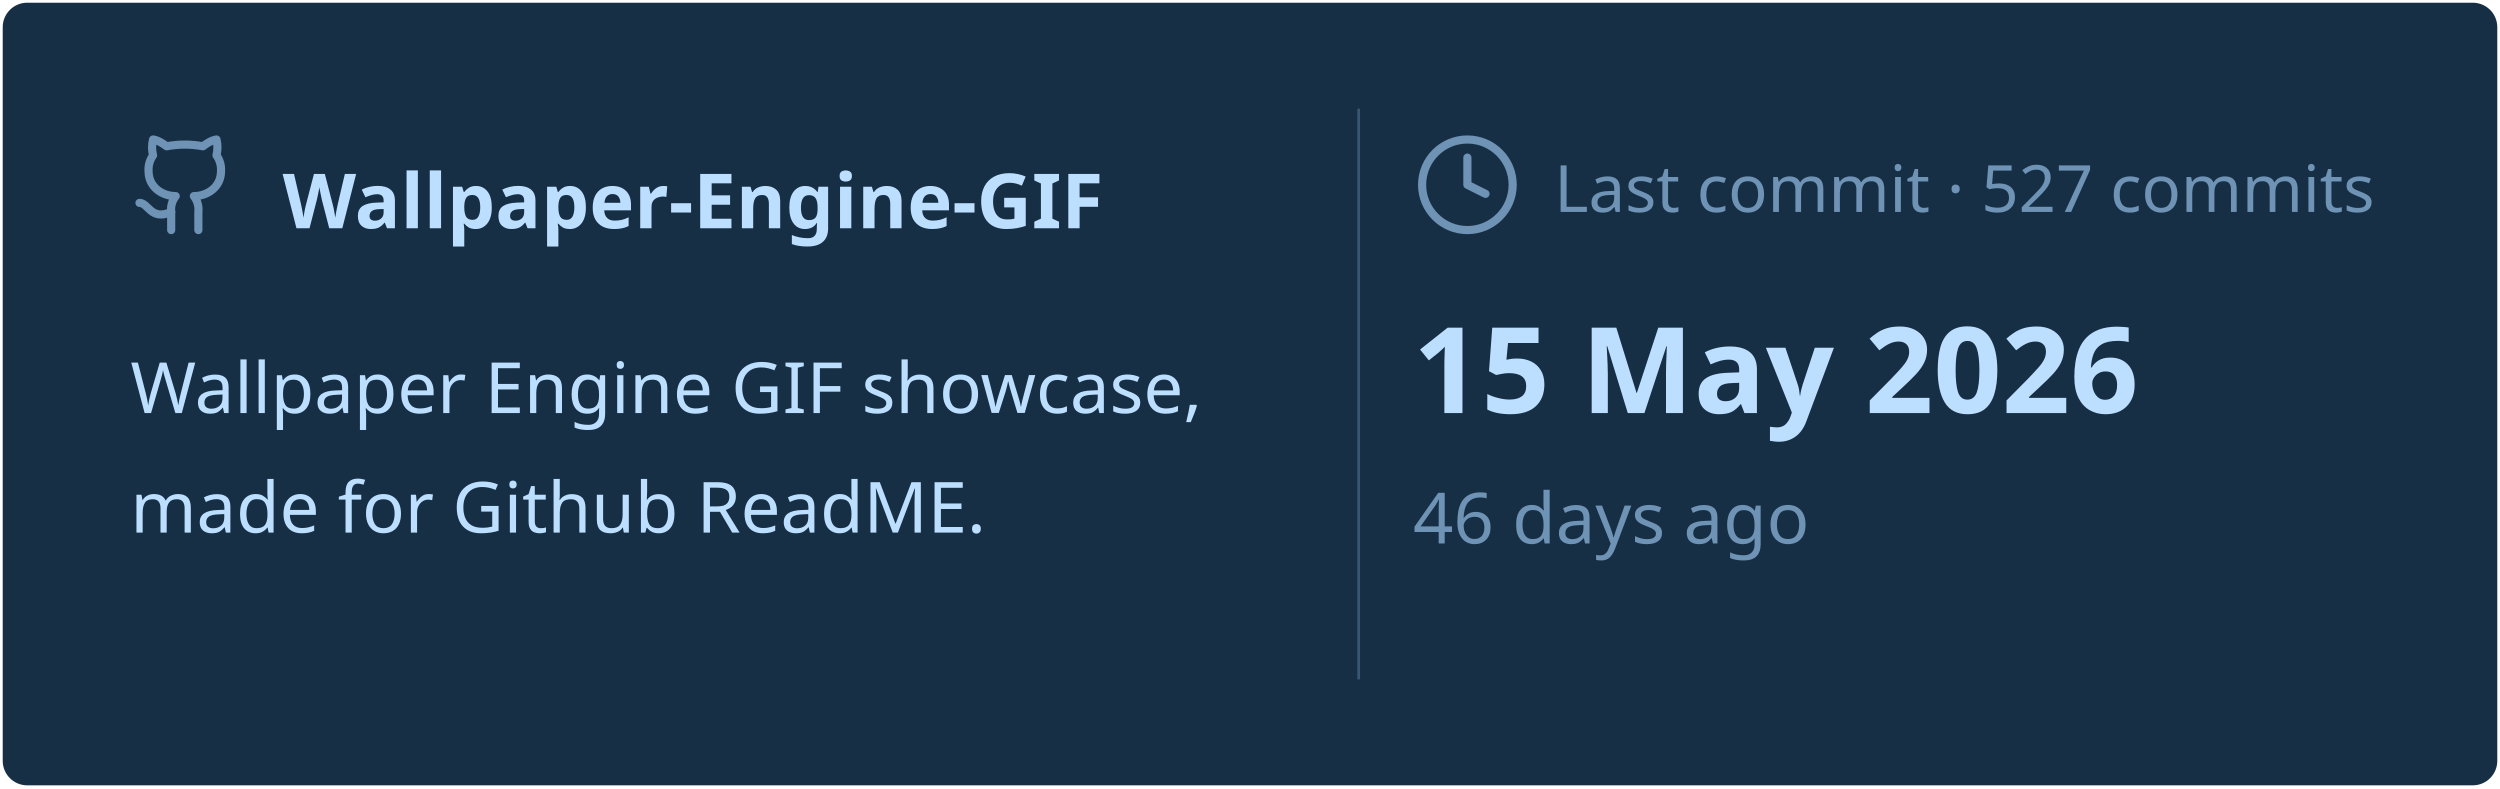
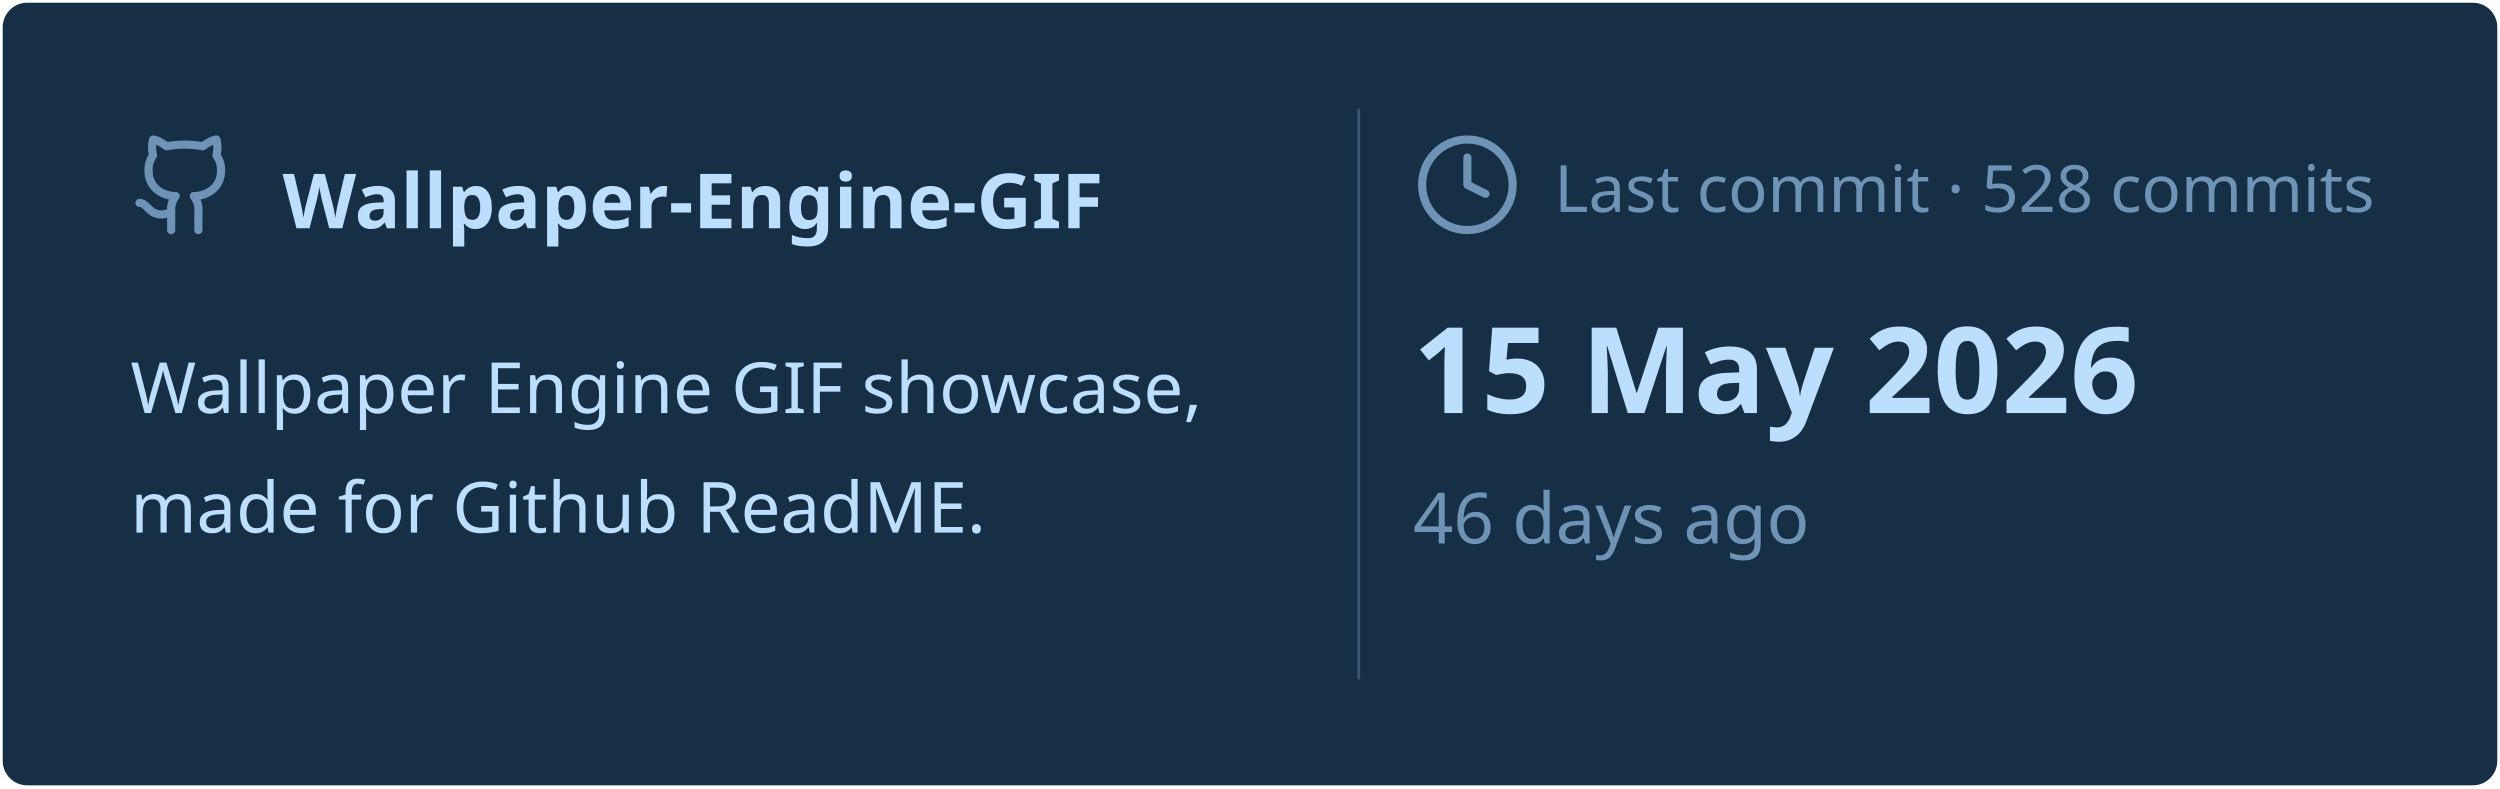
<svg xmlns="http://www.w3.org/2000/svg" viewBox="0 0 460 145" width="460px" height="145px">
  <rect stroke="#000000" stroke-opacity="0" fill="#172F45" rx="4.5" x="0.5" y="0.5" width="459" height="144" />
  <g transform="translate(24, 42)">
    <svg x="0" y="-18" width="20" height="20" viewBox="0 0 24 24" fill="none" stroke="#6E93B5" stroke-width="1.8" stroke-linecap="round" stroke-linejoin="round">
      <path d="M15 22v-4a4.8 4.8 0 0 0-1-3.5c3 0 6-2 6-5.5.08-1.25-.27-2.48-1-3.5.28-1.15.28-2.35 0-3.5 0 0-1 0-3 1.5-2.64-.5-5.36-.5-8 0C6 2 5 2 5 2c-.3 1.15-.3 2.35 0 3.5A5.403 5.403 0 0 0 4 9c0 3.5 3 5.5 6 5.5-.39.49-.68 1.05-.85 1.65-.17.6-.22 1.23-.15 1.85v4" />
      <path d="M9 18c-4.51 2-5-2-7-2" />
    </svg>
    <text x="28" y="0" font-family="&quot;Segoe UI&quot;, Ubuntu, sans-serif" font-size="14" font-weight="700" fill="#BDDFFF">Wallpaper-Engine-GIF</text>
  </g>
  <text x="24" y="76" font-family="&quot;Segoe UI&quot;, Ubuntu, sans-serif" font-size="13" font-weight="400" fill="#BDDFFF">Wallpaper Engine GIF showcase,</text>
  <text x="24" y="98" font-family="&quot;Segoe UI&quot;, Ubuntu, sans-serif" font-size="13" font-weight="400" fill="#BDDFFF">made for Github ReadME.</text>
  <line x1="250" y1="20" x2="250" y2="125" stroke="#6E93B5" stroke-width="0.5" stroke-opacity="0.4" />
  <svg x="260" y="24" width="20" height="20" viewBox="0 0 24 24" fill="none" stroke="#6E93B5" stroke-width="1.8" stroke-linecap="round" stroke-linejoin="round">
    <circle cx="12" cy="12" r="10" />
    <polyline points="12 6 12 12 16 14" />
  </svg>
-   <text x="286" y="39" font-family="&quot;Segoe UI&quot;, Ubuntu, sans-serif" font-size="12" font-weight="400" fill="#6E93B5">Last commit · 527 commits</text>
+   <text x="286" y="39" font-family="&quot;Segoe UI&quot;, Ubuntu, sans-serif" font-size="12" font-weight="400" fill="#6E93B5">Last commit · 528 commits</text>
  <text x="260" y="76" font-family="&quot;Segoe UI&quot;, Ubuntu, sans-serif" font-size="22" font-weight="700" fill="#BDDFFF">15 May 2026</text>
  <text x="260" y="100" font-family="&quot;Segoe UI&quot;, Ubuntu, sans-serif" font-size="13" font-weight="400" fill="#6E93B5">46 days ago</text>
</svg>
